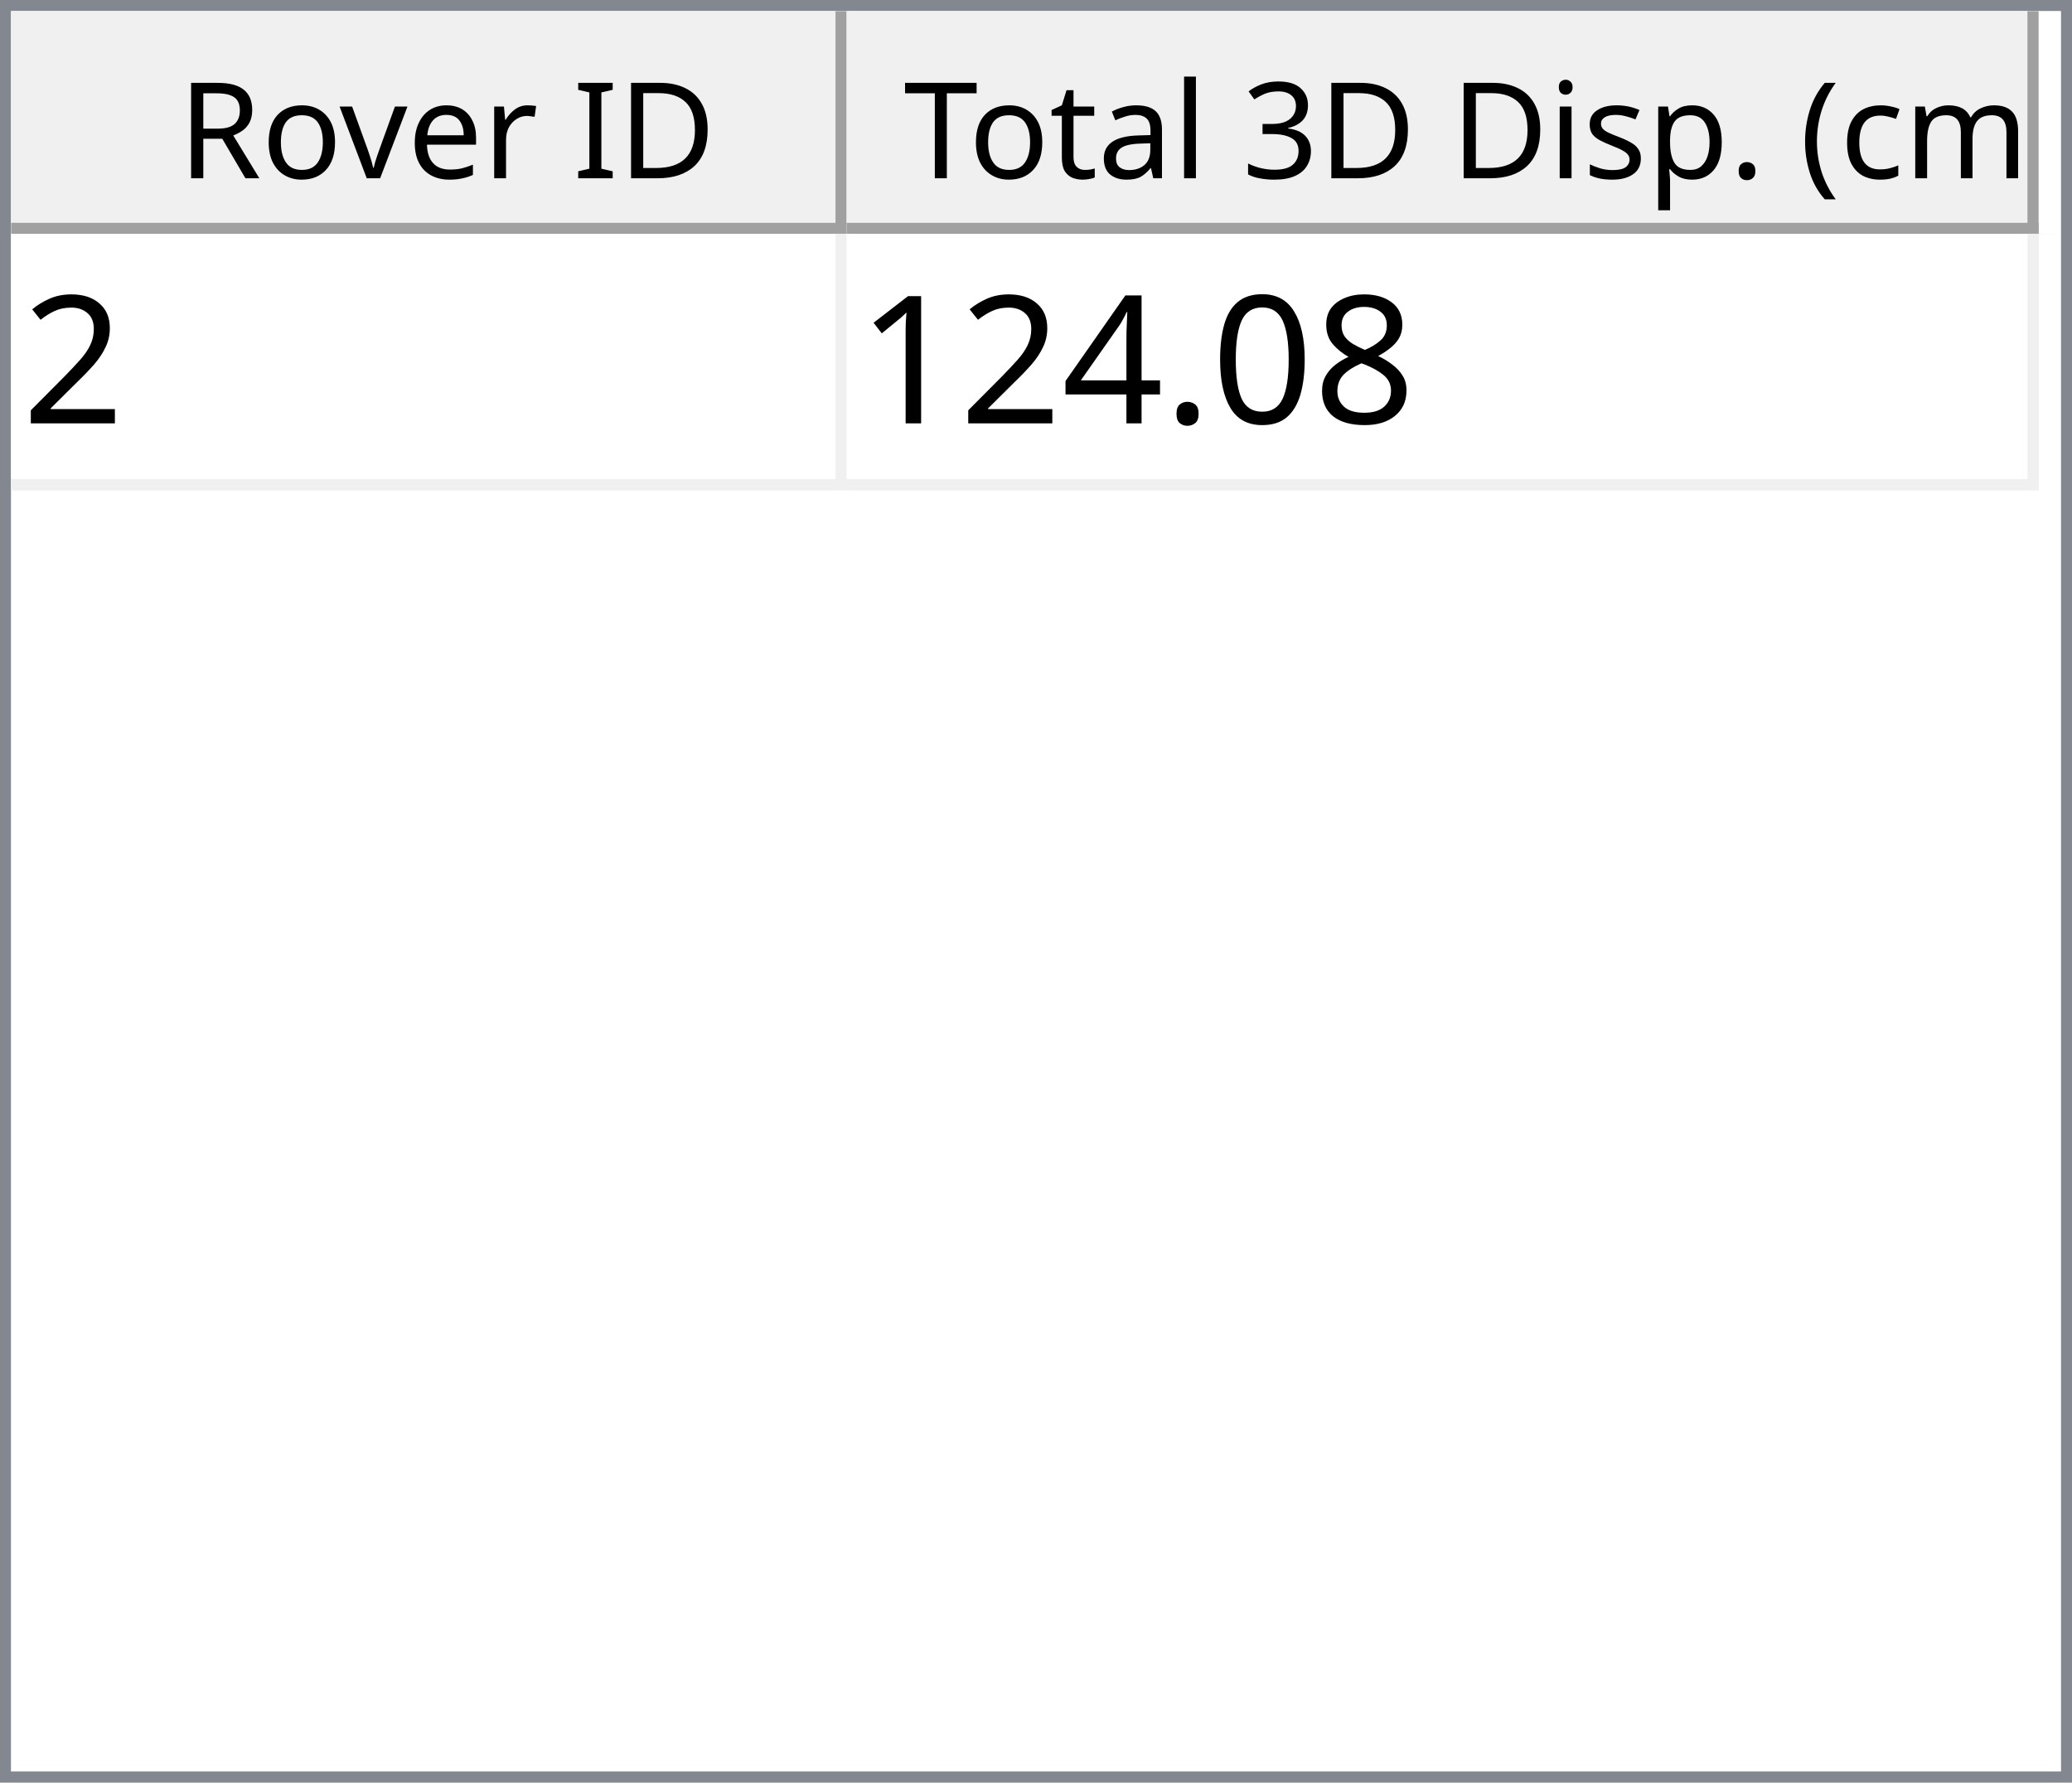
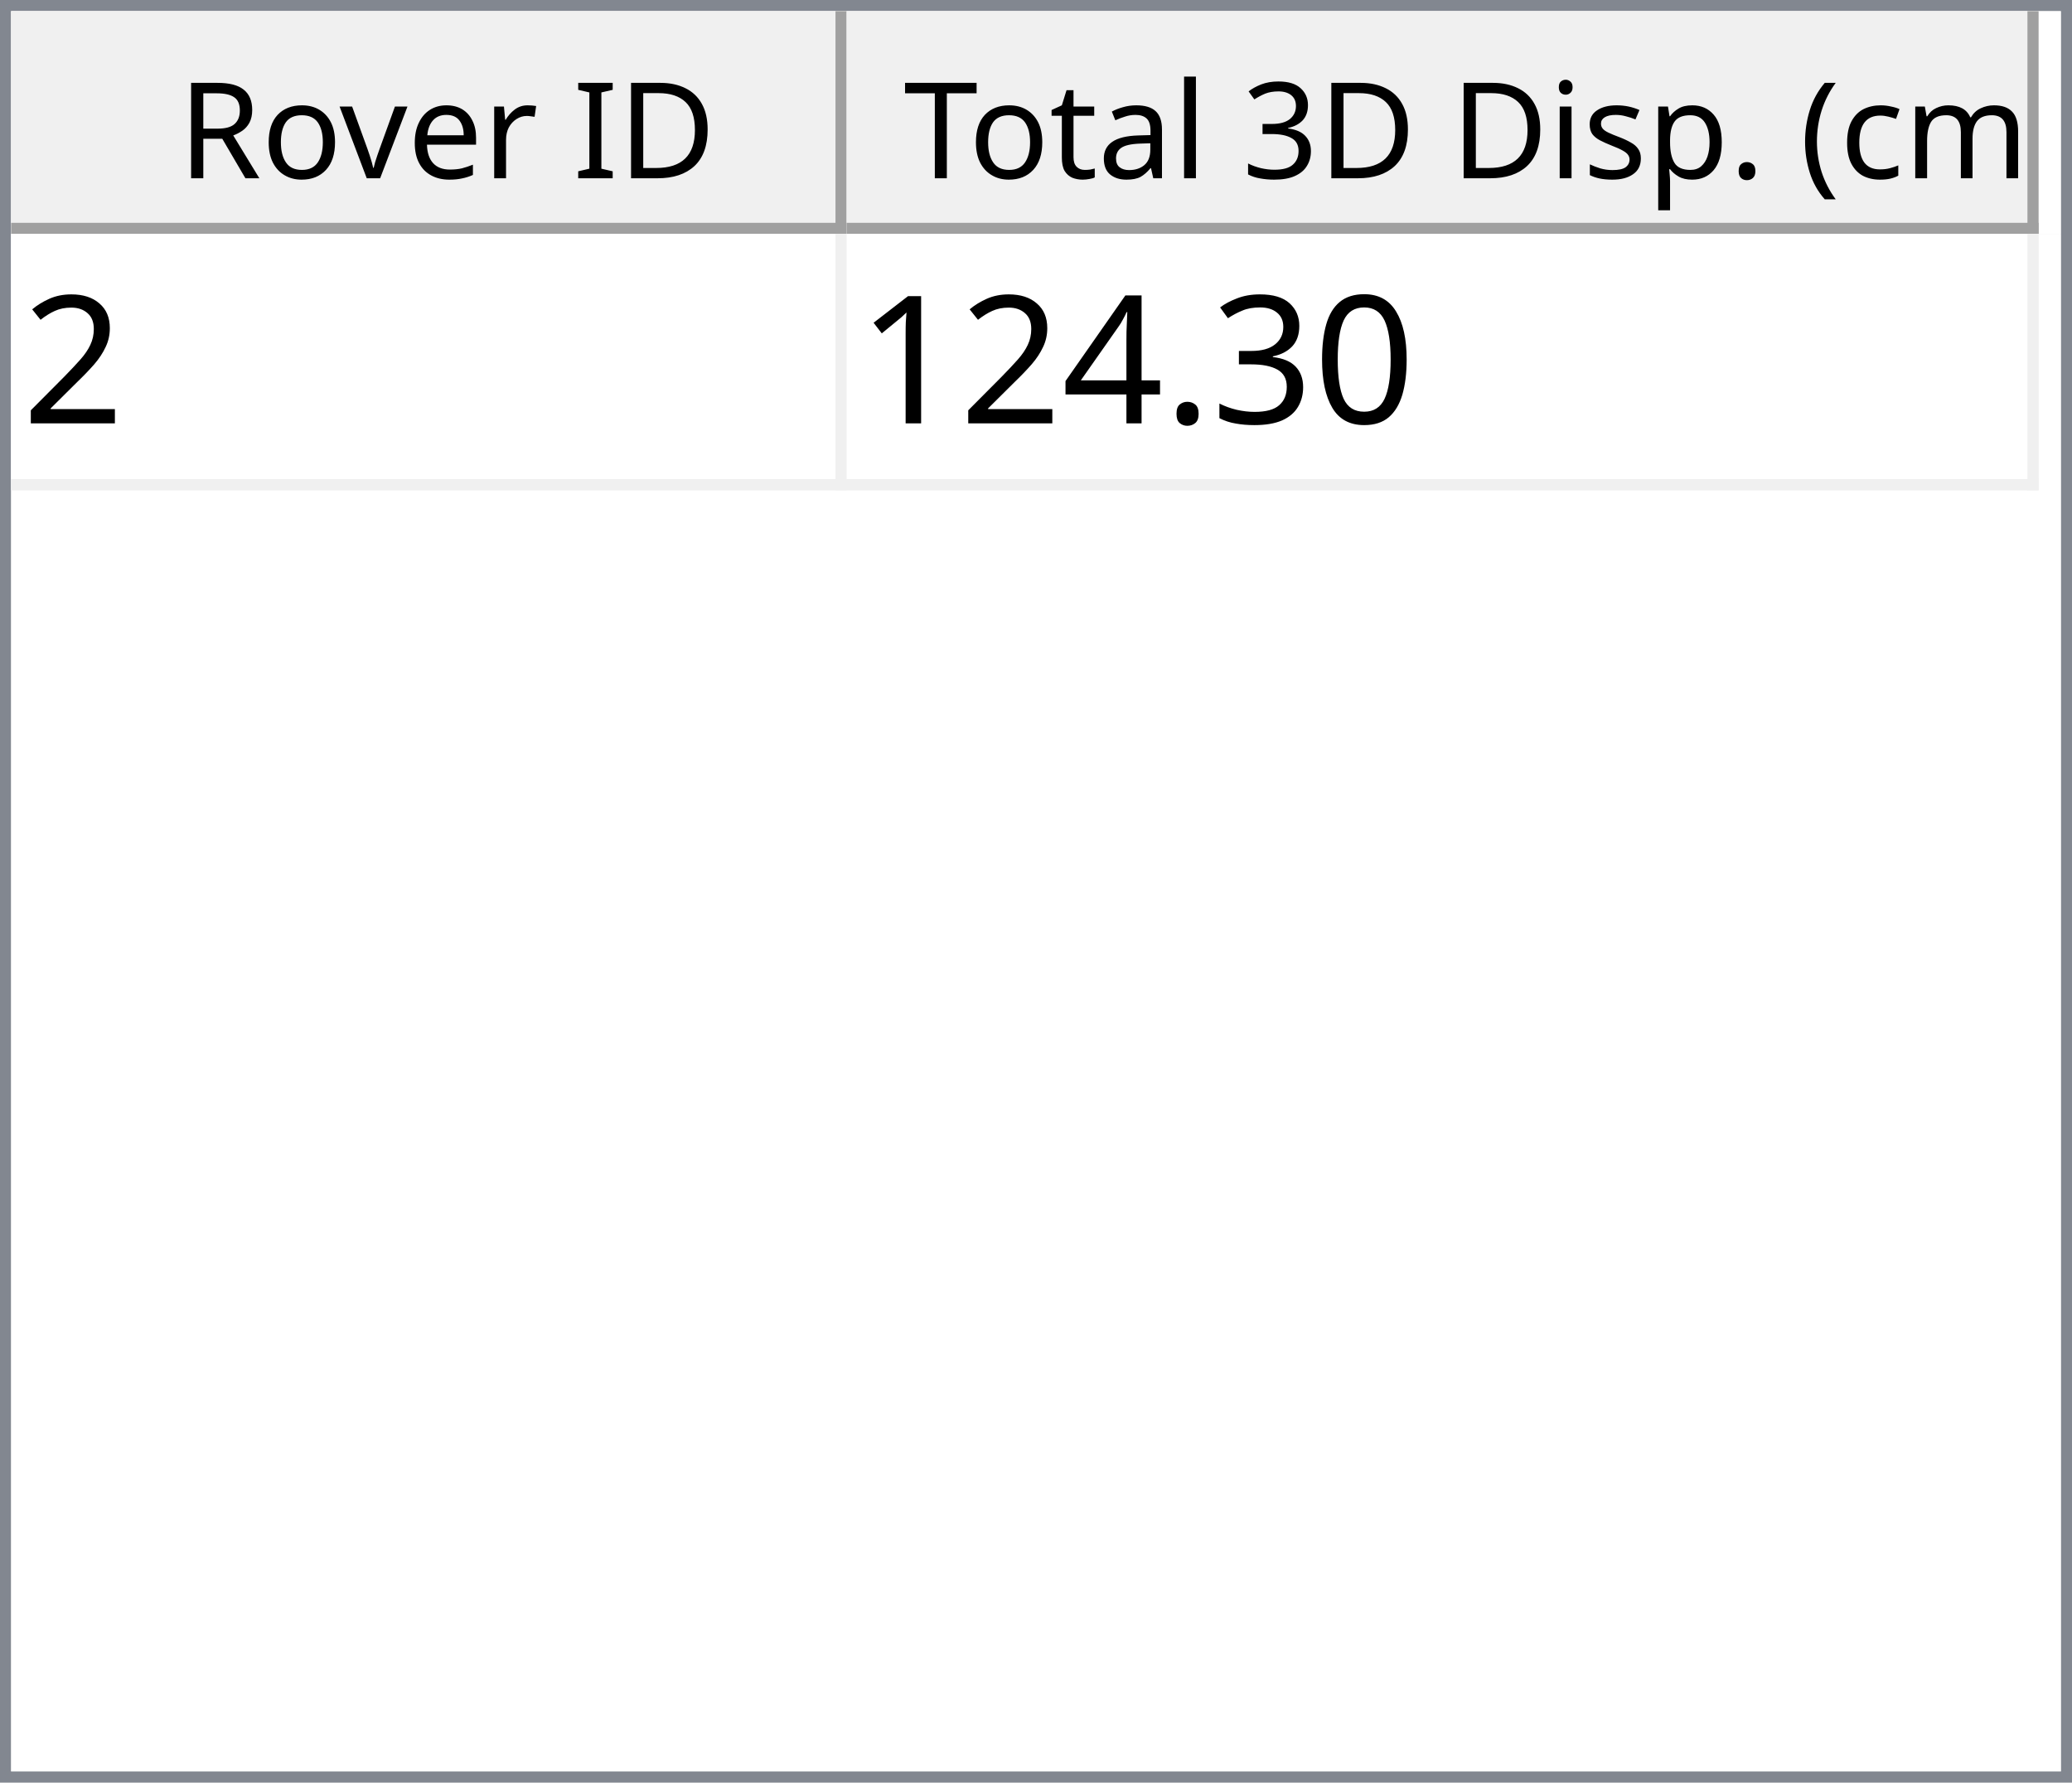
<svg xmlns="http://www.w3.org/2000/svg" style="fill-opacity:1; color-rendering:auto; color-interpolation:auto; text-rendering:auto; stroke:black; stroke-linecap:square; stroke-miterlimit:10; shape-rendering:auto; stroke-opacity:1; fill:black; stroke-dasharray:none; font-weight:normal; stroke-width:1; font-family:'Dialog'; font-style:normal; stroke-linejoin:miter; font-size:12px; stroke-dashoffset:0; image-rendering:auto;" width="186" height="160">
  <defs id="genericDefs" />
  <g>
    <defs id="defs1">
      <clipPath clipPathUnits="userSpaceOnUse" id="clipPath1">
        <path d="M0 0 L186 0 L186 160 L0 160 L0 0 Z" />
      </clipPath>
      <clipPath clipPathUnits="userSpaceOnUse" id="clipPath2">
        <path d="M0 0 L0 160 L186 160 L186 0 Z" />
      </clipPath>
      <clipPath clipPathUnits="userSpaceOnUse" id="clipPath3">
        <path d="M0 0 L0 20 L184 20 L184 0 Z" />
      </clipPath>
      <clipPath clipPathUnits="userSpaceOnUse" id="clipPath4">
        <path d="M0 0 L0 20 L75 20 L75 0 Z" />
      </clipPath>
      <clipPath clipPathUnits="userSpaceOnUse" id="clipPath5">
        <path d="M1 1 L1 19 L74 19 L74 1 Z" />
      </clipPath>
      <clipPath clipPathUnits="userSpaceOnUse" id="clipPath6">
        <path d="M0 0 L0 18 L73 18 L73 0 Z" />
      </clipPath>
      <clipPath clipPathUnits="userSpaceOnUse" id="clipPath7">
        <path d="M-0.5 -0.5 L-0.5 19.5 L74.5 19.5 L74.5 -0.5 Z" />
      </clipPath>
      <clipPath clipPathUnits="userSpaceOnUse" id="clipPath8">
        <path d="M0 0 L0 20 L107 20 L107 0 Z" />
      </clipPath>
      <clipPath clipPathUnits="userSpaceOnUse" id="clipPath9">
        <path d="M1 1 L1 19 L106 19 L106 1 Z" />
      </clipPath>
      <clipPath clipPathUnits="userSpaceOnUse" id="clipPath10">
        <path d="M0 0 L0 18 L105 18 L105 0 Z" />
      </clipPath>
      <clipPath clipPathUnits="userSpaceOnUse" id="clipPath11">
        <path d="M-0.5 -0.5 L-0.5 19.5 L106.5 19.5 L106.5 -0.5 Z" />
      </clipPath>
      <clipPath clipPathUnits="userSpaceOnUse" id="clipPath12">
        <path d="M0 0 L0 138 L184 138 L184 0 Z" />
      </clipPath>
      <clipPath clipPathUnits="userSpaceOnUse" id="clipPath13">
        <path d="M0 0 L0 23 L182 23 L182 0 Z" />
      </clipPath>
      <clipPath clipPathUnits="userSpaceOnUse" id="clipPath14">
        <path d="M-0.5 -0.5 L-0.5 22.5 L181.5 22.5 L181.5 -0.5 Z" />
      </clipPath>
      <clipPath clipPathUnits="userSpaceOnUse" id="clipPath15">
        <path d="M0 0 L0 22 L74 22 L74 0 Z" />
      </clipPath>
      <clipPath clipPathUnits="userSpaceOnUse" id="clipPath16">
        <path d="M0 0 L0 22 L106 22 L106 0 Z" />
      </clipPath>
      <font horiz-adv-x="64.551" id="font1">
        <font-face ascent="107.91" descent="25.098" units-per-em="100" style="font-style:normal; font-family:Segoe UI; font-weight:normal;" />
        <missing-glyph horiz-adv-x="64.551" d="M8.109 0 L8.109 68.266 L56.453 68.266 L56.453 0 L8.109 0 ZM15.328 7.234 L49.219 7.234 L49.219 61.031 L15.328 61.031 L15.328 7.234 Z" />
        <glyph unicode="D" horiz-adv-x="70.117" d="M9.188 0 L9.188 70.016 L28.516 70.016 Q65.531 70.016 65.531 35.891 Q65.531 19.672 55.25 9.836 Q44.969 0 27.734 0 L9.188 0 ZM17.391 62.594 L17.391 7.422 L27.828 7.422 Q41.609 7.422 49.273 14.797 Q56.938 22.172 56.938 35.688 Q56.938 62.594 28.328 62.594 L17.391 62.594 Z" />
        <glyph unicode="I" horiz-adv-x="26.611" d="M17.391 0 L9.188 0 L9.188 70.016 L17.391 70.016 L17.391 0 Z" />
        <glyph unicode=" " horiz-adv-x="27.393" d="" />
        <glyph unicode="r" horiz-adv-x="34.766" d="M34.188 41.891 Q32.078 43.5 28.125 43.5 Q23 43.5 19.555 38.672 Q16.109 33.844 16.109 25.484 L16.109 0 L8.109 0 L8.109 50 L16.109 50 L16.109 39.703 L16.312 39.703 Q18.016 44.969 21.531 47.922 Q25.047 50.875 29.391 50.875 Q32.516 50.875 34.188 50.203 L34.188 41.891 Z" />
        <glyph unicode="e" horiz-adv-x="52.295" d="M48.297 23 L12.984 23 Q13.188 14.656 17.484 10.109 Q21.781 5.562 29.297 5.562 Q37.75 5.562 44.828 11.141 L44.828 3.609 Q38.234 -1.172 27.391 -1.172 Q16.797 -1.172 10.742 5.641 Q4.688 12.453 4.688 24.812 Q4.688 36.469 11.305 43.82 Q17.922 51.172 27.734 51.172 Q37.547 51.172 42.922 44.828 Q48.297 38.484 48.297 27.203 L48.297 23 ZM40.094 29.781 Q40.047 36.719 36.75 40.578 Q33.453 44.438 27.594 44.438 Q21.922 44.438 17.969 40.383 Q14.016 36.328 13.094 29.781 L40.094 29.781 Z" />
        <glyph unicode="v" horiz-adv-x="47.9" d="M47.406 50 L27.484 0 L19.625 0 L0.688 50 L9.469 50 L22.172 13.672 Q23.578 9.672 23.922 6.688 L24.125 6.688 Q24.609 10.453 25.688 13.484 L38.969 50 L47.406 50 Z" />
        <glyph unicode="o" horiz-adv-x="58.594" d="M29 -1.172 Q17.922 -1.172 11.305 5.836 Q4.688 12.844 4.688 24.422 Q4.688 37.016 11.57 44.094 Q18.453 51.172 30.172 51.172 Q41.359 51.172 47.633 44.289 Q53.906 37.406 53.906 25.203 Q53.906 13.234 47.141 6.031 Q40.375 -1.172 29 -1.172 ZM29.594 44.438 Q21.875 44.438 17.383 39.188 Q12.891 33.938 12.891 24.703 Q12.891 15.828 17.43 10.695 Q21.969 5.562 29.594 5.562 Q37.359 5.562 41.531 10.594 Q45.703 15.625 45.703 24.906 Q45.703 34.281 41.531 39.359 Q37.359 44.438 29.594 44.438 Z" />
        <glyph unicode="R" horiz-adv-x="59.814" d="M59.375 0 L49.609 0 L37.891 19.625 Q36.281 22.359 34.766 24.289 Q33.25 26.219 31.664 27.438 Q30.078 28.656 28.25 29.219 Q26.422 29.781 24.125 29.781 L17.391 29.781 L17.391 0 L9.188 0 L9.188 70.016 L30.078 70.016 Q34.672 70.016 38.555 68.867 Q42.438 67.719 45.289 65.375 Q48.141 63.031 49.758 59.547 Q51.375 56.062 51.375 51.375 Q51.375 47.703 50.273 44.656 Q49.172 41.609 47.148 39.211 Q45.125 36.812 42.266 35.133 Q39.406 33.453 35.844 32.516 L35.844 32.328 Q37.594 31.547 38.891 30.547 Q40.188 29.547 41.359 28.18 Q42.531 26.812 43.68 25.078 Q44.828 23.344 46.234 21.047 L59.375 0 ZM17.391 62.594 L17.391 37.203 L28.516 37.203 Q31.594 37.203 34.203 38.133 Q36.812 39.062 38.719 40.797 Q40.625 42.531 41.703 45.047 Q42.781 47.562 42.781 50.688 Q42.781 56.297 39.141 59.445 Q35.5 62.594 28.609 62.594 L17.391 62.594 Z" />
        <glyph unicode=")" horiz-adv-x="30.176" d="M8.297 -15.922 L1.172 -15.922 Q16.406 2.344 16.406 26.812 Q16.406 51.469 1.078 70.016 L8.297 70.016 Q23.531 52.156 23.531 26.703 Q23.531 1.375 8.297 -15.922 Z" />
        <glyph unicode="m" horiz-adv-x="86.133" d="M79.109 0 L71.094 0 L71.094 28.719 Q71.094 37.016 68.531 40.727 Q65.969 44.438 59.906 44.438 Q54.781 44.438 51.195 39.75 Q47.609 35.062 47.609 28.516 L47.609 0 L39.594 0 L39.594 29.688 Q39.594 44.438 28.219 44.438 Q22.953 44.438 19.531 40.016 Q16.109 35.594 16.109 28.516 L16.109 0 L8.109 0 L8.109 50 L16.109 50 L16.109 42.094 L16.312 42.094 Q21.625 51.172 31.844 51.172 Q36.969 51.172 40.773 48.312 Q44.578 45.453 46 40.828 Q51.562 51.172 62.594 51.172 Q79.109 51.172 79.109 30.812 L79.109 0 Z" />
        <glyph unicode="c" horiz-adv-x="46.191" d="M42.188 2.297 Q36.422 -1.172 28.516 -1.172 Q17.828 -1.172 11.258 5.789 Q4.688 12.75 4.688 23.828 Q4.688 36.188 11.766 43.68 Q18.844 51.172 30.672 51.172 Q37.25 51.172 42.281 48.734 L42.281 40.531 Q36.719 44.438 30.375 44.438 Q22.703 44.438 17.797 38.945 Q12.891 33.453 12.891 24.516 Q12.891 15.719 17.508 10.641 Q22.125 5.562 29.891 5.562 Q36.422 5.562 42.188 9.906 L42.188 2.297 Z" />
        <glyph unicode="(" horiz-adv-x="30.176" d="M29.109 -15.922 L21.969 -15.922 Q6.844 1.375 6.844 26.703 Q6.844 52.156 21.969 70.016 L29.203 70.016 Q13.875 51.469 13.875 26.812 Q13.875 2.344 29.109 -15.922 Z" />
        <glyph unicode="." horiz-adv-x="21.68" d="M10.891 -1.078 Q8.641 -1.078 7.055 0.539 Q5.469 2.156 5.469 4.391 Q5.469 6.641 7.055 8.273 Q8.641 9.906 10.891 9.906 Q13.188 9.906 14.797 8.273 Q16.406 6.641 16.406 4.391 Q16.406 2.156 14.797 0.539 Q13.188 -1.078 10.891 -1.078 Z" />
        <glyph unicode="p" horiz-adv-x="58.789" d="M16.312 7.234 L16.109 7.234 L16.109 -23 L8.109 -23 L8.109 50 L16.109 50 L16.109 41.219 L16.312 41.219 Q22.219 51.172 33.594 51.172 Q43.266 51.172 48.688 44.461 Q54.109 37.75 54.109 26.469 Q54.109 13.922 48 6.375 Q41.891 -1.172 31.297 -1.172 Q21.578 -1.172 16.312 7.234 ZM16.109 27.391 L16.109 20.406 Q16.109 14.203 20.141 9.883 Q24.172 5.562 30.375 5.562 Q37.641 5.562 41.773 11.133 Q45.906 16.703 45.906 26.609 Q45.906 34.969 42.047 39.703 Q38.188 44.438 31.594 44.438 Q24.609 44.438 20.359 39.578 Q16.109 34.719 16.109 27.391 Z" />
        <glyph unicode="s" horiz-adv-x="42.432" d="M5.078 1.812 L5.078 10.406 Q11.625 5.562 19.484 5.562 Q30.031 5.562 30.031 12.594 Q30.031 14.594 29.125 15.992 Q28.219 17.391 26.68 18.461 Q25.141 19.531 23.07 20.383 Q21 21.234 18.609 22.172 Q15.281 23.484 12.766 24.828 Q10.25 26.172 8.57 27.859 Q6.891 29.547 6.031 31.695 Q5.172 33.844 5.172 36.719 Q5.172 40.234 6.789 42.945 Q8.406 45.656 11.086 47.484 Q13.766 49.312 17.211 50.242 Q20.656 51.172 24.312 51.172 Q30.812 51.172 35.938 48.922 L35.938 40.828 Q30.422 44.438 23.25 44.438 Q21 44.438 19.195 43.922 Q17.391 43.406 16.094 42.477 Q14.797 41.547 14.086 40.258 Q13.375 38.969 13.375 37.406 Q13.375 35.453 14.086 34.133 Q14.797 32.812 16.164 31.789 Q17.531 30.766 19.484 29.938 Q21.438 29.109 23.922 28.125 Q27.25 26.859 29.883 25.516 Q32.516 24.172 34.375 22.484 Q36.234 20.797 37.234 18.602 Q38.234 16.406 38.234 13.375 Q38.234 9.672 36.602 6.938 Q34.969 4.203 32.234 2.398 Q29.5 0.594 25.93 -0.289 Q22.359 -1.172 18.453 -1.172 Q10.75 -1.172 5.078 1.812 Z" />
        <glyph unicode="i" horiz-adv-x="24.219" d="M12.203 62.703 Q10.062 62.703 8.547 64.164 Q7.031 65.625 7.031 67.875 Q7.031 70.125 8.547 71.609 Q10.062 73.094 12.203 73.094 Q14.406 73.094 15.945 71.609 Q17.484 70.125 17.484 67.875 Q17.484 65.719 15.945 64.211 Q14.406 62.703 12.203 62.703 ZM16.109 0 L8.109 0 L8.109 50 L16.109 50 L16.109 0 Z" />
        <glyph unicode="3" horiz-adv-x="53.906" d="M46.531 19.828 Q46.531 15.094 44.75 11.211 Q42.969 7.328 39.719 4.57 Q36.469 1.812 31.93 0.297 Q27.391 -1.219 21.922 -1.219 Q11.922 -1.219 6 2.594 L6 11.188 Q13.094 5.609 22.219 5.609 Q25.875 5.609 28.828 6.539 Q31.781 7.469 33.906 9.227 Q36.031 10.984 37.18 13.477 Q38.328 15.969 38.328 19.094 Q38.328 32.812 18.797 32.812 L12.984 32.812 L12.984 39.594 L18.5 39.594 Q35.797 39.594 35.797 52.484 Q35.797 64.406 22.609 64.406 Q15.188 64.406 8.688 59.422 L8.688 67.188 Q15.375 71.188 24.609 71.188 Q29 71.188 32.57 69.969 Q36.141 68.75 38.68 66.555 Q41.219 64.359 42.609 61.281 Q44 58.203 44 54.5 Q44 40.672 30.031 36.719 L30.031 36.531 Q33.594 36.141 36.625 34.797 Q39.656 33.453 41.852 31.305 Q44.047 29.156 45.289 26.25 Q46.531 23.344 46.531 19.828 Z" />
        <glyph unicode="l" horiz-adv-x="24.219" d="M16.109 0 L8.109 0 L8.109 74.031 L16.109 74.031 L16.109 0 Z" />
        <glyph unicode="a" horiz-adv-x="50.879" d="M43.891 0 L35.891 0 L35.891 7.812 L35.688 7.812 Q30.469 -1.172 20.312 -1.172 Q12.844 -1.172 8.617 2.781 Q4.391 6.734 4.391 13.281 Q4.391 27.297 20.906 29.594 L35.891 31.688 Q35.891 44.438 25.594 44.438 Q16.547 44.438 9.281 38.281 L9.281 46.484 Q16.656 51.172 26.266 51.172 Q43.891 51.172 43.891 32.516 L43.891 0 ZM35.891 25.297 L23.828 23.641 Q18.266 22.859 15.43 20.875 Q12.594 18.891 12.594 13.875 Q12.594 10.203 15.211 7.883 Q17.828 5.562 22.172 5.562 Q28.125 5.562 32.008 9.742 Q35.891 13.922 35.891 20.312 L35.891 25.297 Z" />
        <glyph unicode="t" horiz-adv-x="33.887" d="M31.297 0.484 Q28.469 -1.078 23.828 -1.078 Q10.688 -1.078 10.688 13.578 L10.688 43.172 L2.094 43.172 L2.094 50 L10.688 50 L10.688 62.203 L18.703 64.797 L18.703 50 L31.297 50 L31.297 43.172 L18.703 43.172 L18.703 14.984 Q18.703 9.969 20.414 7.82 Q22.125 5.672 26.078 5.672 Q29.109 5.672 31.297 7.328 L31.297 0.484 Z" />
        <glyph unicode="T" horiz-adv-x="52.393" d="M50.594 62.594 L30.375 62.594 L30.375 0 L22.172 0 L22.172 62.594 L2 62.594 L2 70.016 L50.594 70.016 L50.594 62.594 Z" />
      </font>
      <font horiz-adv-x="75.0" id="font2">
        <font-face ascent="100.537" descent="21.973" units-per-em="100" style="font-style:normal; font-family:sans-serif; font-weight:normal;" />
        <missing-glyph horiz-adv-x="75.0" d="M12.5 0 L12.5 62.5 L62.5 62.5 L62.5 0 L12.5 0 ZM14.062 1.562 L60.938 1.562 L60.938 60.938 L14.062 60.938 L14.062 1.562 Z" />
        <glyph unicode="2" horiz-adv-x="55.615" d="M50.344 8.453 L50.344 0 L3.031 0 Q2.938 3.172 4.047 6.109 Q5.859 10.938 9.836 15.625 Q13.812 20.312 21.344 26.469 Q33.016 36.031 37.117 41.625 Q41.219 47.219 41.219 52.203 Q41.219 57.422 37.477 61.008 Q33.734 64.594 27.734 64.594 Q21.391 64.594 17.578 60.789 Q13.766 56.984 13.719 50.25 L4.688 51.172 Q5.609 61.281 11.664 66.578 Q17.719 71.875 27.938 71.875 Q38.234 71.875 44.242 66.164 Q50.25 60.453 50.25 52 Q50.25 47.703 48.492 43.555 Q46.734 39.406 42.656 34.812 Q38.578 30.219 29.109 22.219 Q21.188 15.578 18.945 13.211 Q16.703 10.844 15.234 8.453 L50.344 8.453 Z" />
-         <glyph unicode="8" horiz-adv-x="55.615" d="M17.672 38.812 Q12.203 40.828 9.57 44.539 Q6.938 48.25 6.938 53.422 Q6.938 61.234 12.555 66.555 Q18.172 71.875 27.484 71.875 Q36.859 71.875 42.578 66.43 Q48.297 60.984 48.297 53.172 Q48.297 48.188 45.68 44.508 Q43.062 40.828 37.75 38.812 Q44.344 36.672 47.781 31.883 Q51.219 27.094 51.219 20.453 Q51.219 11.281 44.727 5.031 Q38.234 -1.219 27.641 -1.219 Q17.047 -1.219 10.547 5.055 Q4.047 11.328 4.047 20.703 Q4.047 27.688 7.594 32.398 Q11.141 37.109 17.672 38.812 ZM15.922 53.719 Q15.922 48.641 19.195 45.414 Q22.469 42.188 27.688 42.188 Q32.766 42.188 36.016 45.383 Q39.266 48.578 39.266 53.219 Q39.266 58.062 35.914 61.359 Q32.562 64.656 27.594 64.656 Q22.562 64.656 19.242 61.43 Q15.922 58.203 15.922 53.719 ZM13.094 20.656 Q13.094 16.891 14.875 13.375 Q16.656 9.859 20.172 7.93 Q23.688 6 27.734 6 Q34.031 6 38.133 10.055 Q42.234 14.109 42.234 20.359 Q42.234 26.703 38.016 30.859 Q33.797 35.016 27.438 35.016 Q21.234 35.016 17.164 30.914 Q13.094 26.812 13.094 20.656 Z" />
        <glyph unicode="0" horiz-adv-x="55.615" d="M4.156 35.297 Q4.156 48 6.766 55.742 Q9.375 63.484 14.523 67.68 Q19.672 71.875 27.484 71.875 Q33.25 71.875 37.594 69.555 Q41.938 67.234 44.773 62.867 Q47.609 58.5 49.219 52.227 Q50.828 45.953 50.828 35.297 Q50.828 22.703 48.242 14.969 Q45.656 7.234 40.508 3.008 Q35.359 -1.219 27.484 -1.219 Q17.141 -1.219 11.234 6.203 Q4.156 15.141 4.156 35.297 ZM13.188 35.297 Q13.188 17.672 17.312 11.836 Q21.438 6 27.484 6 Q33.547 6 37.672 11.859 Q41.797 17.719 41.797 35.297 Q41.797 52.984 37.672 58.789 Q33.547 64.594 27.391 64.594 Q21.344 64.594 17.719 59.469 Q13.188 52.938 13.188 35.297 Z" />
+         <glyph unicode="3" horiz-adv-x="55.615" d="M4.203 18.891 L12.984 20.062 Q14.5 12.594 18.141 9.297 Q21.781 6 27 6 Q33.203 6 37.477 10.297 Q41.75 14.594 41.75 20.953 Q41.75 27 37.797 30.93 Q33.844 34.859 27.734 34.859 Q25.25 34.859 21.531 33.891 L22.516 41.609 Q23.391 41.5 23.922 41.5 Q29.547 41.5 34.039 44.43 Q38.531 47.359 38.531 53.469 Q38.531 58.297 35.258 61.477 Q31.984 64.656 26.812 64.656 Q21.688 64.656 18.266 61.43 Q14.844 58.203 13.875 51.766 L5.078 53.328 Q6.688 62.156 12.398 67.016 Q18.109 71.875 26.609 71.875 Q32.469 71.875 37.398 69.359 Q42.328 66.844 44.945 62.5 Q47.562 58.156 47.562 53.266 Q47.562 48.641 45.07 44.828 Q42.578 41.016 37.703 38.766 Q44.047 37.312 47.562 32.695 Q51.078 28.078 51.078 21.141 Q51.078 11.766 44.242 5.25 Q37.406 -1.266 26.953 -1.266 Q17.531 -1.266 11.305 4.352 Q5.078 9.969 4.203 18.891 Z" />
        <glyph unicode="." horiz-adv-x="27.783" d="M9.078 0 L9.078 10.016 L19.094 10.016 L19.094 0 L9.078 0 Z" />
        <glyph unicode="4" horiz-adv-x="55.615" d="M32.328 0 L32.328 17.141 L1.266 17.141 L1.266 25.203 L33.938 71.578 L41.109 71.578 L41.109 25.203 L50.781 25.203 L50.781 17.141 L41.109 17.141 L41.109 0 L32.328 0 ZM32.328 25.203 L32.328 57.469 L9.906 25.203 L32.328 25.203 Z" />
        <glyph unicode="1" horiz-adv-x="55.615" d="M37.25 0 L28.469 0 L28.469 56 Q25.297 52.984 20.141 49.953 Q14.984 46.922 10.891 45.406 L10.891 53.906 Q18.266 57.375 23.781 62.305 Q29.297 67.234 31.594 71.875 L37.25 71.875 L37.25 0 Z" />
      </font>
    </defs>
    <g style="fill:white; stroke:white;">
      <rect x="0" y="0" width="186" style="clip-path:url(#clipPath1); stroke:none;" height="160" />
    </g>
    <g style="fill:white; text-rendering:optimizeSpeed; color-rendering:optimizeSpeed; image-rendering:optimizeSpeed; shape-rendering:crispEdges; stroke:white; color-interpolation:sRGB;">
      <rect x="0" width="186" height="160" y="0" style="stroke:none;" />
      <path style="stroke:none;" d="M0 160 L186 160 L186 0 L0 0 Z" />
    </g>
    <g style="fill:rgb(240,240,240); font-family:'Segoe UI'; stroke:rgb(240,240,240);">
      <rect x="0" y="0" width="186" style="clip-path:url(#clipPath2); stroke:none;" height="160" />
    </g>
    <g style="fill:rgb(130,135,144); font-family:'Segoe UI'; stroke:rgb(130,135,144);">
      <path d="M0 0 L186 0 L186 160 L0 160 L0 0 ZM1 1 L185 1 L185 159 L1 159 L1 1 Z" style="fill-rule:evenodd; clip-path:url(#clipPath2); stroke:none;" />
    </g>
    <g style="fill:white; font-family:'Segoe UI'; stroke:white;" transform="translate(1,1)">
      <rect x="0" y="0" width="184" style="clip-path:url(#clipPath3); stroke:none;" height="20" />
    </g>
    <g style="fill:rgb(240,240,240); font-family:'Segoe UI'; stroke:rgb(240,240,240);" transform="translate(1,1)">
      <rect x="0" y="0" width="75" style="clip-path:url(#clipPath4); stroke:none;" height="20" />
    </g>
    <g style="font-family:'Segoe UI';" transform="translate(2,2)">
      <text x="14" xml:space="preserve" y="14" style="clip-path:url(#clipPath6); stroke:none;">Rover ID</text>
    </g>
    <g style="fill:rgb(160,160,160); font-family:'Segoe UI'; stroke:rgb(160,160,160); stroke-linejoin:bevel;" transform="translate(1.5,1.5)">
      <line x1="74" x2="74" y1="0" style="fill:none; clip-path:url(#clipPath7);" y2="19" />
    </g>
    <g style="fill:rgb(160,160,160); font-family:'Segoe UI'; stroke:rgb(160,160,160); stroke-linejoin:bevel;" transform="matrix(1,0,0,1,1,1) translate(0.5,0.5)">
      <line x1="0" x2="74" y1="19" style="fill:none; clip-path:url(#clipPath7);" y2="19" />
    </g>
    <g style="fill:rgb(240,240,240); font-family:'Segoe UI'; stroke:rgb(240,240,240);" transform="translate(76,1)">
      <rect x="0" y="0" width="107" style="clip-path:url(#clipPath8); stroke:none;" height="20" />
    </g>
    <g style="font-family:'Segoe UI';" transform="translate(77,2)">
      <text x="1" xml:space="preserve" y="14" style="clip-path:url(#clipPath10); stroke:none;"> Total 3D Disp. (cm)</text>
    </g>
    <g style="fill:rgb(160,160,160); font-family:'Segoe UI'; stroke:rgb(160,160,160); stroke-linejoin:bevel;" transform="translate(76.5,1.5)">
      <line x1="106" x2="106" y1="0" style="fill:none; clip-path:url(#clipPath11);" y2="19" />
    </g>
    <g style="fill:rgb(160,160,160); font-family:'Segoe UI'; stroke:rgb(160,160,160); stroke-linejoin:bevel;" transform="matrix(1,0,0,1,76,1) translate(0.5,0.5)">
      <line x1="0" x2="106" y1="19" style="fill:none; clip-path:url(#clipPath11);" y2="19" />
    </g>
    <g style="fill:white; font-family:'Segoe UI'; stroke:white;" transform="translate(1,21)">
      <rect x="0" y="0" width="184" style="clip-path:url(#clipPath12); stroke:none;" height="138" />
    </g>
    <g style="fill:rgb(240,240,240); font-size:16px; font-family:sans-serif; stroke:rgb(240,240,240);" transform="translate(1,21)">
      <rect x="0" y="0" width="182" style="clip-path:url(#clipPath13); stroke:none;" height="23" />
      <line transform="translate(0.5,0.5)" x1="0" x2="181" y1="22" style="clip-path:url(#clipPath14); fill:none; stroke-linejoin:bevel;" y2="22" />
    </g>
    <g transform="matrix(1,0,0,1,1,21) translate(0.5,0.5)" style="fill:rgb(240,240,240); font-size:16px; font-family:sans-serif; stroke:rgb(240,240,240); stroke-linejoin:bevel;">
      <line x1="74" x2="74" y1="0" style="fill:none; clip-path:url(#clipPath14);" y2="22" />
    </g>
    <g transform="matrix(1,0,0,1,1,21) translate(0.5,0.5)" style="fill:rgb(240,240,240); font-size:16px; font-family:sans-serif; stroke:rgb(240,240,240); stroke-linejoin:bevel;">
      <line x1="181" x2="181" y1="0" style="fill:none; clip-path:url(#clipPath14);" y2="22" />
    </g>
    <g style="fill:white; font-size:16px; font-family:sans-serif; stroke:white;" transform="matrix(1,0,0,1,1,21)">
      <rect x="0" y="0" width="74" style="clip-path:url(#clipPath15); stroke:none;" height="22" />
      <text x="1" y="17" style="fill:black; clip-path:url(#clipPath15); stroke:none;" xml:space="preserve">2</text>
    </g>
    <g style="fill:white; font-size:16px; font-family:sans-serif; stroke:white;" transform="matrix(1,0,0,1,1,21) translate(75,0)">
      <rect x="0" y="0" width="106" style="clip-path:url(#clipPath16); stroke:none;" height="22" />
-       <text x="1" y="17" style="fill:black; clip-path:url(#clipPath16); stroke:none;" xml:space="preserve">124.08</text>
+       <text x="1" y="17" style="fill:black; clip-path:url(#clipPath16); stroke:none;" xml:space="preserve">124.30</text>
    </g>
  </g>
</svg>
